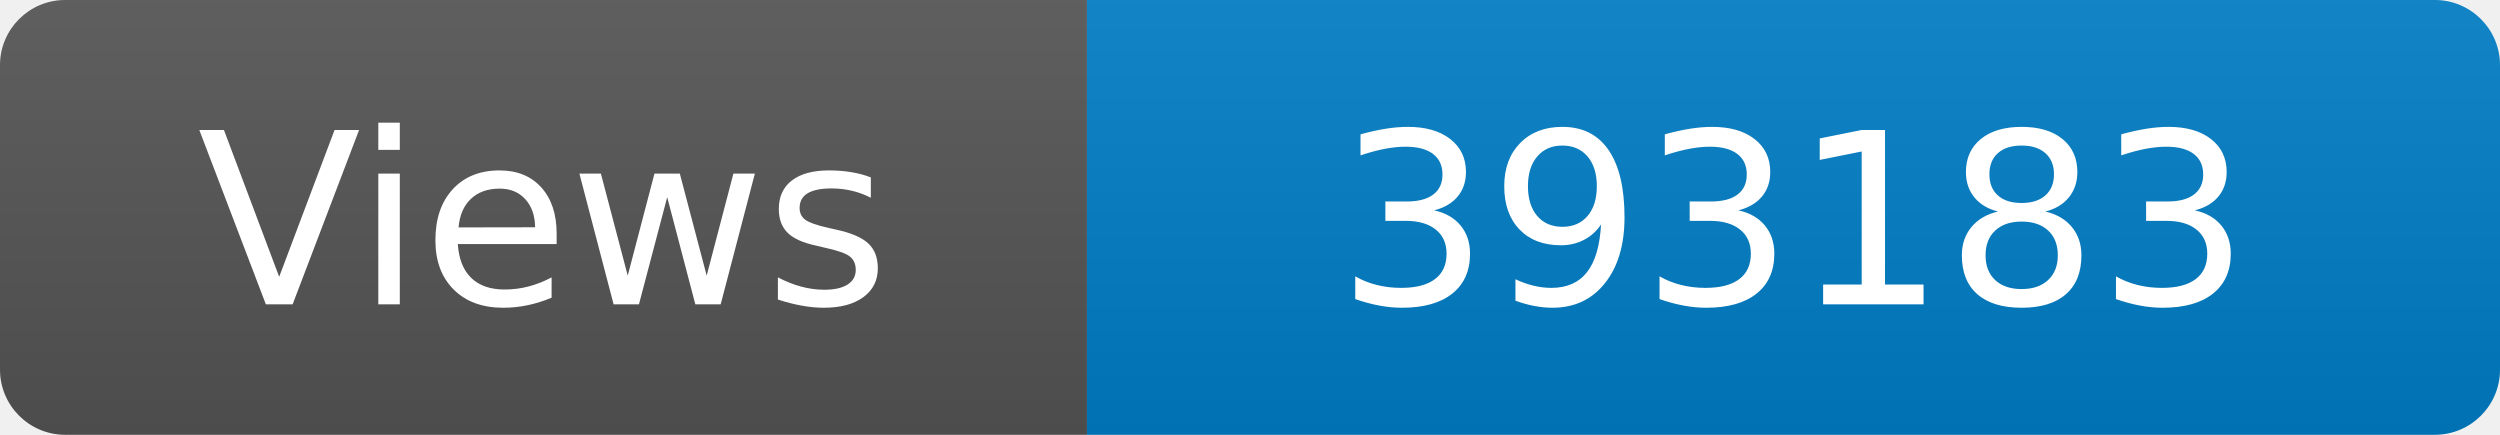
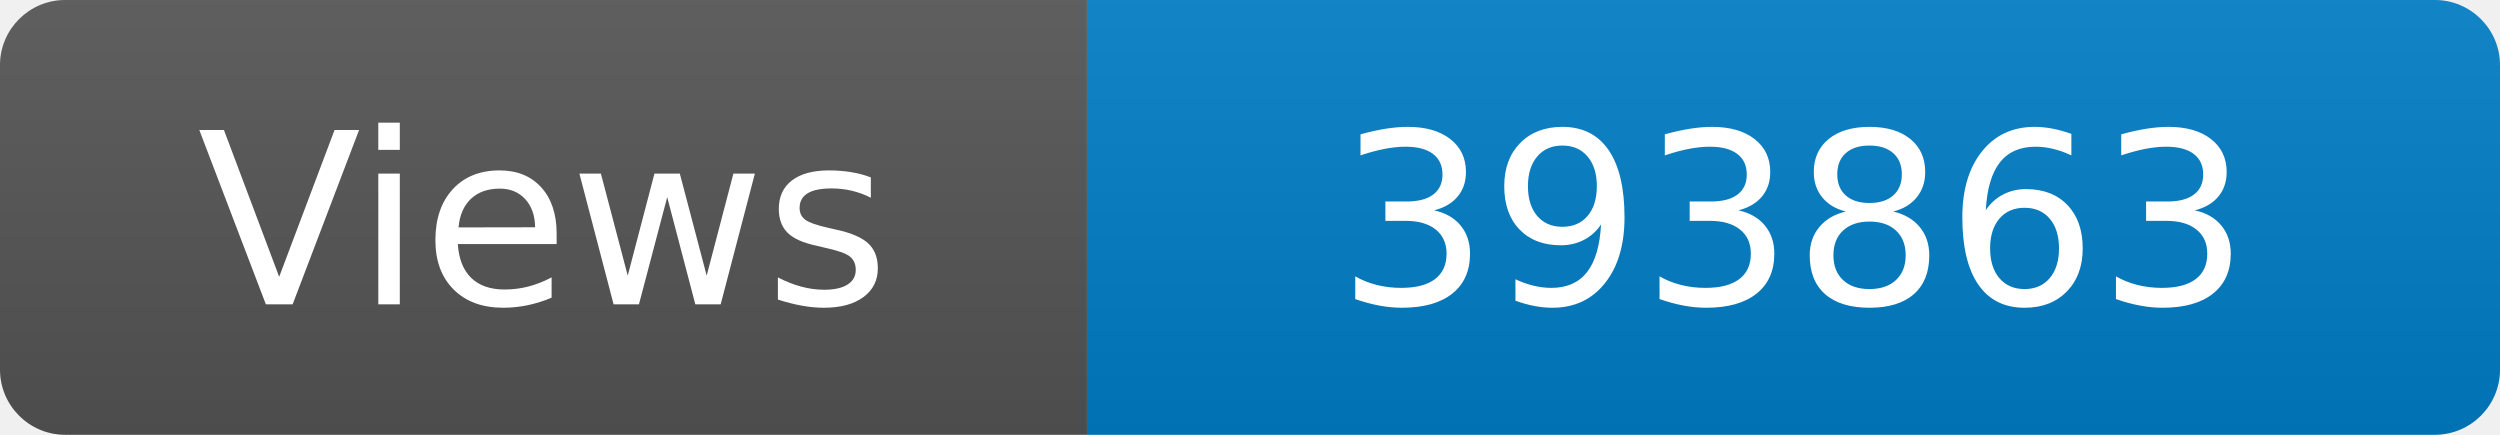
<svg xmlns="http://www.w3.org/2000/svg" width="115" height="20" role="img" aria-label="Maintained?: yes">
  <linearGradient id="s" x2="0" y2="100%">
    <stop offset="0" stop-color="#bbb" stop-opacity=".1" />
    <stop offset="1" stop-opacity=".1" />
  </linearGradient>
  <clipPath id="r">
    <rect width="115" height="20" rx="3" fill="#fff" />
  </clipPath>
  <g clip-path="url(#r)">
    <rect width="50" height="20" fill="#555" />
    <rect x="50" width="160" height="20" fill="#007ec6" />
    <rect width="115" height="20" fill="url(#s)" />
  </g>
  <g fill="#fff" text-anchor="middle" font-family="Verdana,Geneva,DejaVu Sans,sans-serif" font-size="110">
    <text x="250" y="140" transform="scale(.1)" fill="#fff">Views</text>
-     <text x="825" y="140" transform="scale(.1)" fill="#fff">393183</text>
+     <text x="825" y="140" transform="scale(.1)" fill="#fff">393863</text>
  </g>
</svg>
